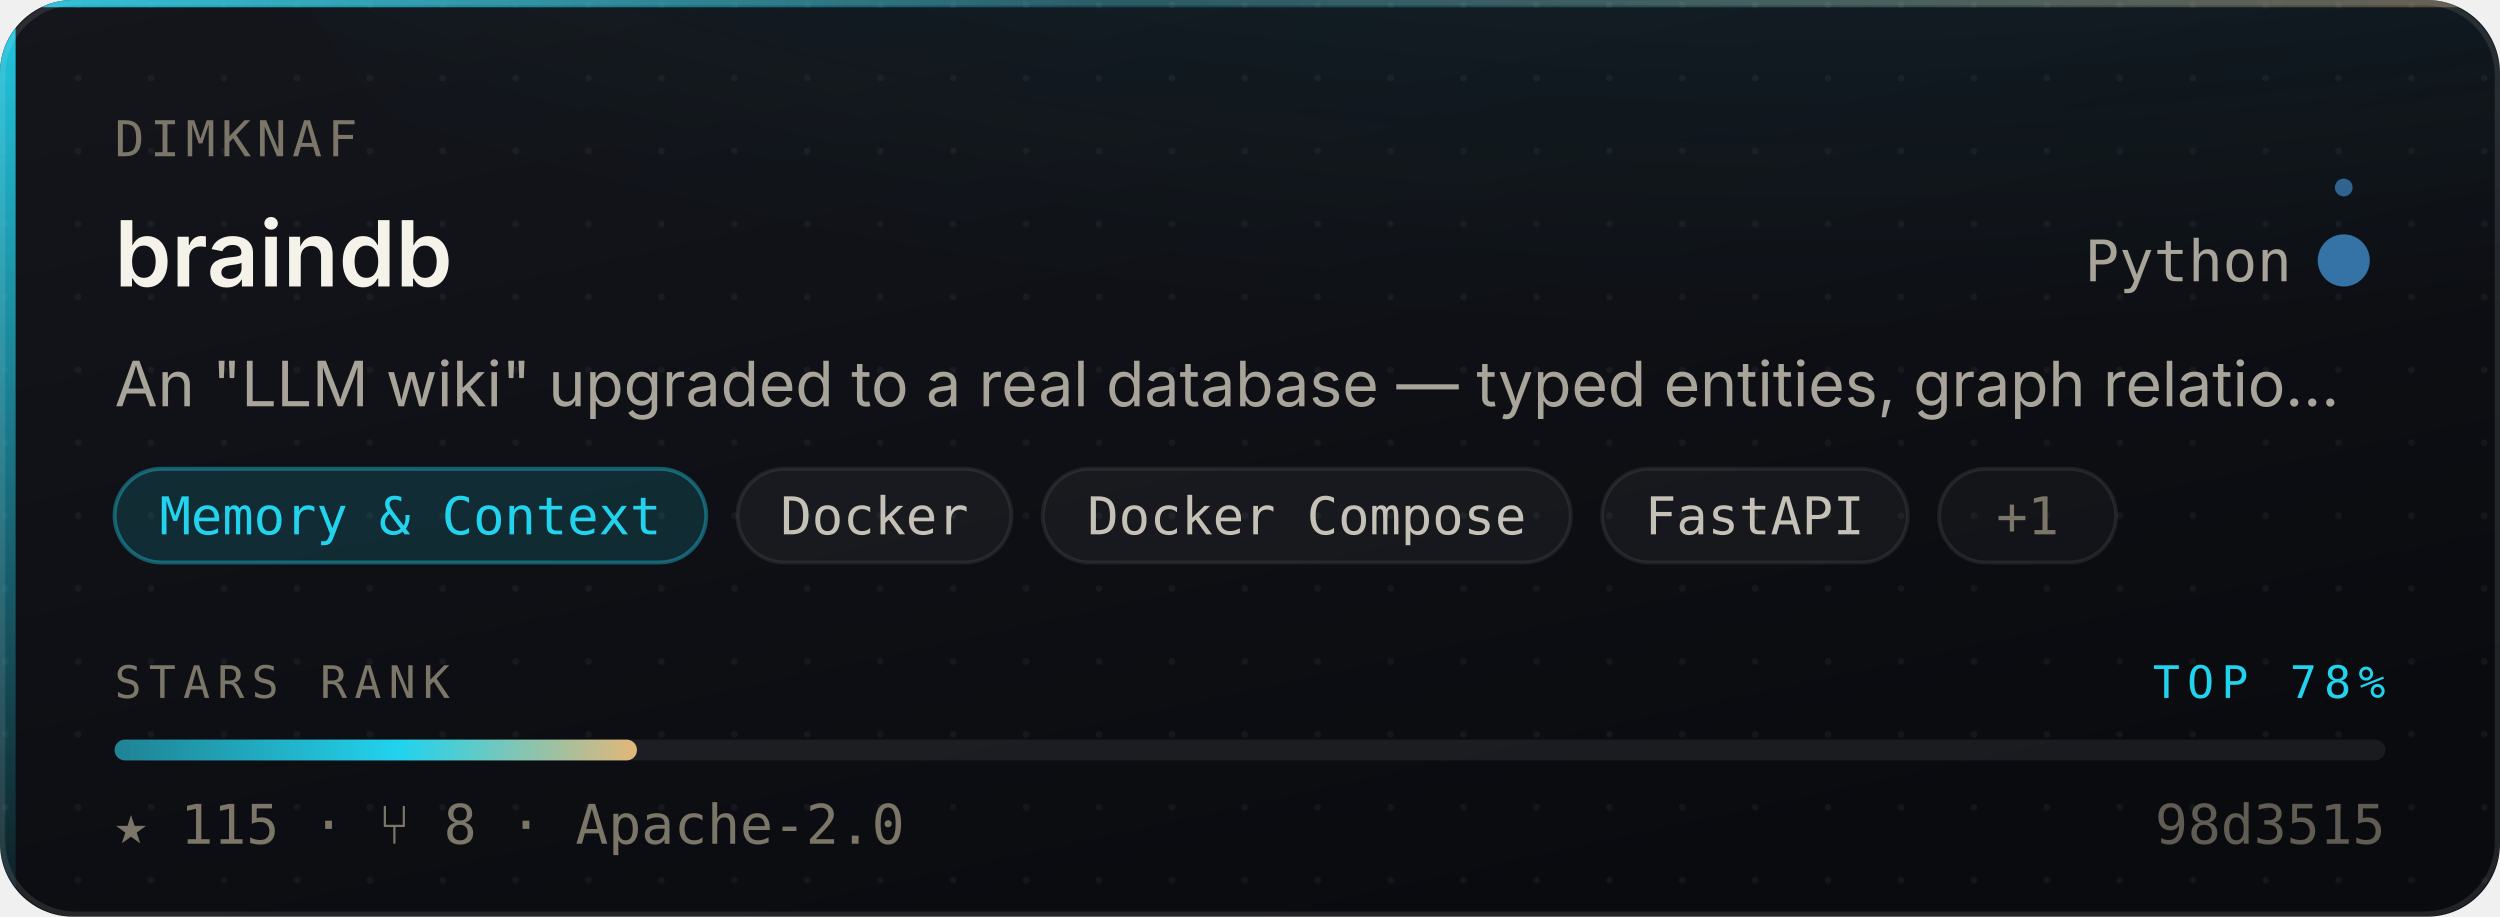
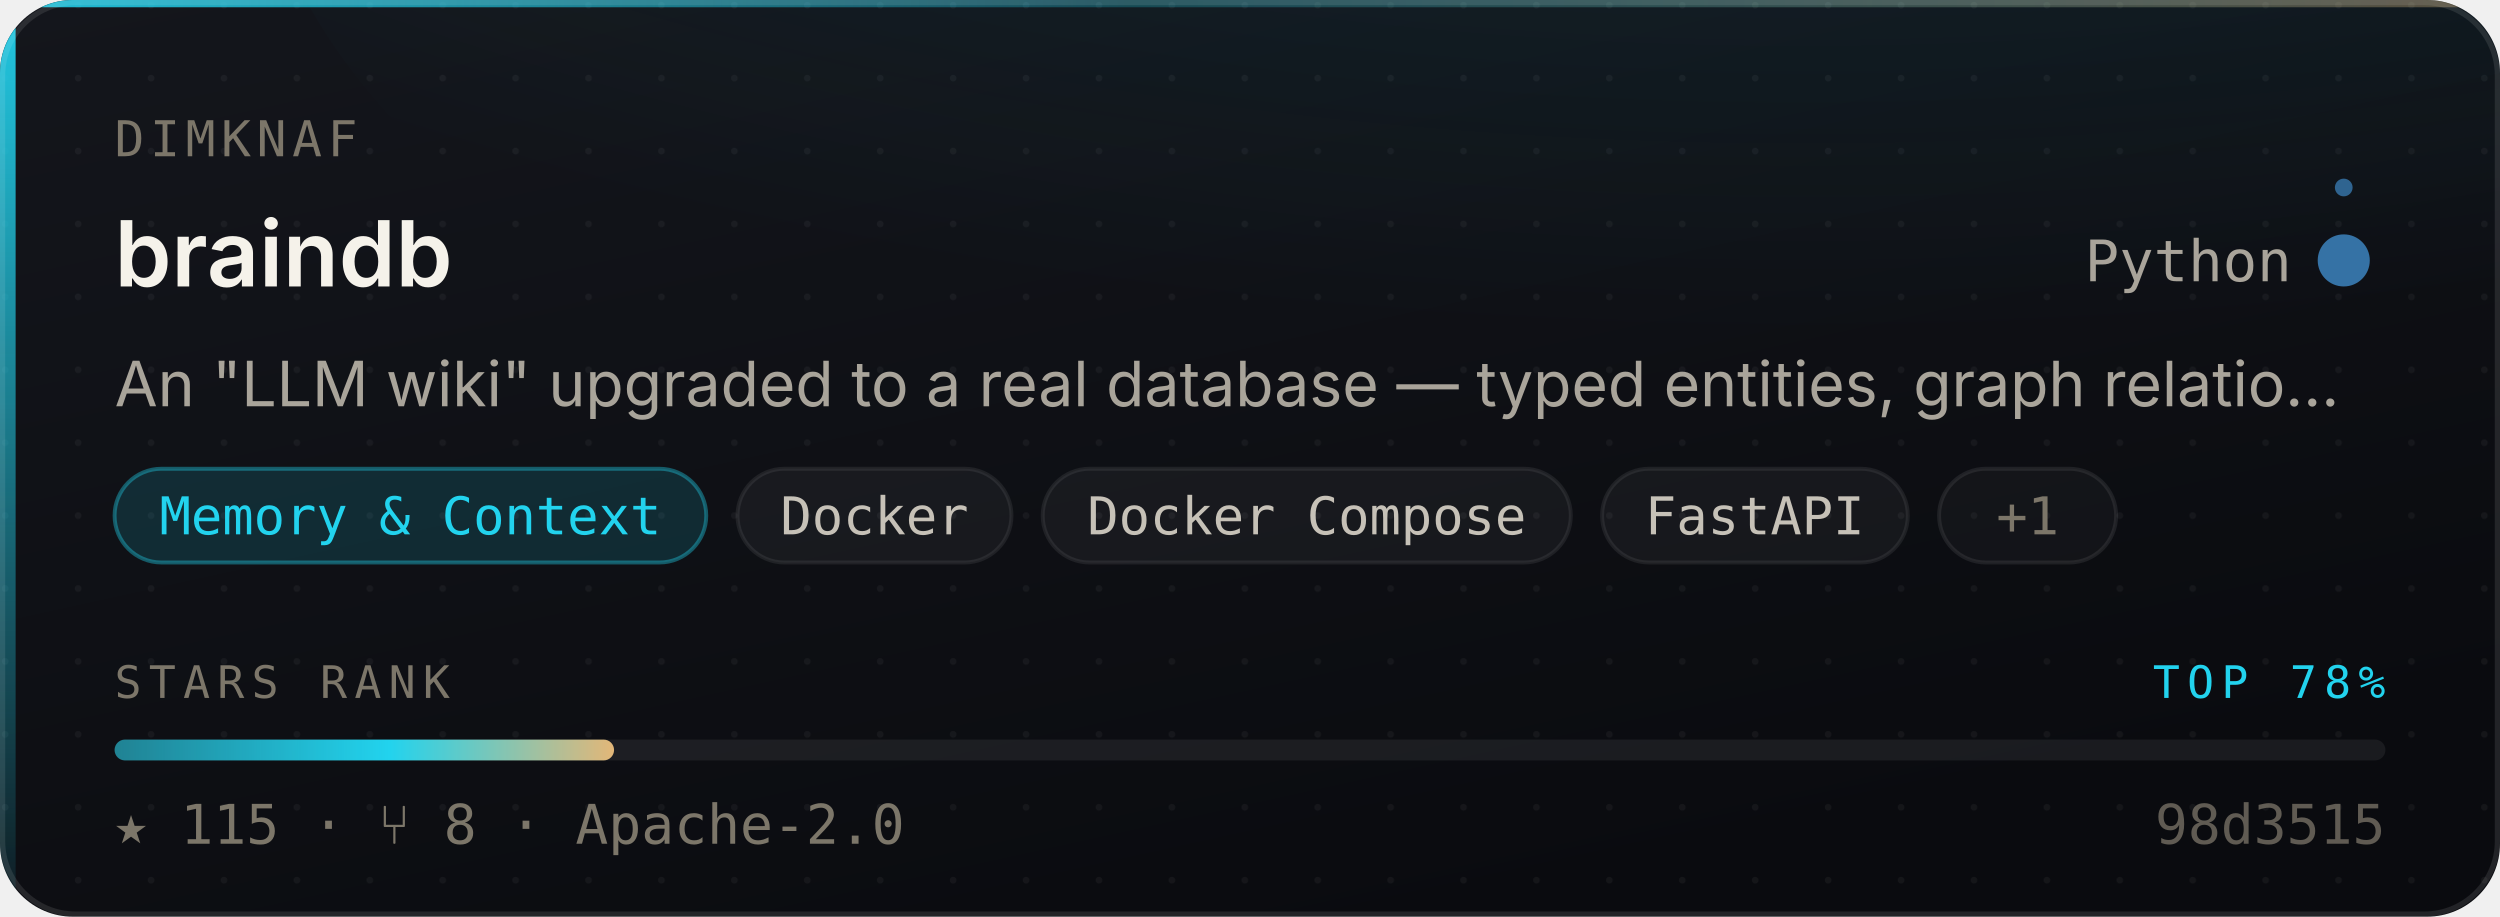
<svg xmlns="http://www.w3.org/2000/svg" width="480" height="176" viewBox="0 0 480 176" role="img" aria-label="dimknaf/braindb — Memory &amp; Context, 115 stars, top 78% of this corpus">
  <style>
    /* Motion is additive decoration. With reduced motion requested the whole
       motion layer is hidden and the card is still complete and correct. */
    @media (prefers-reduced-motion: reduce){ .mo{ display:none } }
  </style>
  <defs>
    <linearGradient id="surface" x1="0" y1="0" x2="0.6" y2="1">
      <stop offset="0" stop-color="#14161C" />
      <stop offset="1" stop-color="#0A0B0F" />
    </linearGradient>
    <linearGradient id="edge" x1="0" y1="0" x2="1" y2="0">
      <stop offset="0" stop-color="#22D3EE" stop-opacity="0.9" />
      <stop offset="0.45" stop-color="#22D3EE" stop-opacity="0.25" />
      <stop offset="1" stop-color="#E3B778" stop-opacity="0.35" />
    </linearGradient>
    <linearGradient id="rail" x1="0" y1="0" x2="0" y2="1">
      <stop offset="0" stop-color="#22D3EE" stop-opacity="0.95" />
      <stop offset="1" stop-color="#22D3EE" stop-opacity="0.06" />
    </linearGradient>
    <radialGradient id="glow" cx="0.5" cy="0" r="0.85">
      <stop offset="0" stop-color="#22D3EE" stop-opacity="0.20" />
      <stop offset="1" stop-color="#22D3EE" stop-opacity="0" />
    </radialGradient>
    <linearGradient id="sheen" x1="0" y1="0" x2="1" y2="0">
      <stop offset="0" stop-color="#ffffff" stop-opacity="0" />
      <stop offset="0.5" stop-color="#ffffff" stop-opacity="0.055" />
      <stop offset="1" stop-color="#ffffff" stop-opacity="0" />
    </linearGradient>
    <linearGradient id="rankFill" x1="0" y1="0" x2="1" y2="0">
      <stop offset="0" stop-color="rgba(34,211,238,0.55)" />
      <stop offset="0.55" stop-color="#22D3EE" />
      <stop offset="1" stop-color="#E3B778" />
    </linearGradient>
    <pattern id="dots" width="14" height="14" patternUnits="userSpaceOnUse">
      <circle cx="1" cy="1" r="0.65" fill="#ffffff" opacity="0.045" />
    </pattern>
    <clipPath id="frame">
      <rect x="0" y="0" width="480" height="176" rx="14" />
    </clipPath>
  </defs>
  <g clip-path="url(#frame)">
    <rect width="480" height="176" fill="url(#surface)" />
    <rect width="480" height="176" fill="url(#dots)" />
    <ellipse cx="345.6" cy="-40" rx="297.6" ry="150" fill="url(#glow)" />
    <rect x="0" y="0" width="3" height="176" fill="url(#rail)" />
    <rect x="0" y="0" width="480" height="1.4" fill="url(#edge)" />
  </g>
  <rect x="0.5" y="0.5" width="479" height="175" rx="14" fill="none" stroke="rgba(255,255,255,0.10)" stroke-width="1" />
  <g class="mo" clip-path="url(#frame)">
    <rect x="-150" y="0" width="130" height="176" fill="url(#sheen)">
      <animate attributeName="x" values="-150;500" dur="5.5s" repeatCount="indefinite" />
    </rect>
    <circle r="2.6" fill="#22D3EE" opacity="0">
      <animateMotion dur="3.4s" repeatCount="indefinite" calcMode="linear" keyPoints="0.04;0.96" keyTimes="0;1" path="M1.5 0 L1.5 176" />
      <animate attributeName="opacity" values="0;0.95;0.95;0" keyTimes="0;0.12;0.82;1" dur="3.4s" repeatCount="indefinite" />
    </circle>
  </g>
  <text x="22" y="30" font-size="9.5" letter-spacing="1.1" fill="#7C7669" font-family="ui-monospace,SFMono-Regular,'SF Mono',Menlo,monospace">DIMKNAF</text>
  <text x="22" y="55" font-size="17.5" font-weight="600" fill="#F5F2EA" font-family="-apple-system,BlinkMacSystemFont,'Segoe UI',Inter,Helvetica,Arial,sans-serif">braindb</text>
  <text x="440" y="54" font-size="11" fill="#A9A49A" text-anchor="end" font-family="ui-monospace,SFMono-Regular,'SF Mono',Menlo,monospace">Python</text>
  <circle cx="450" cy="50" r="4.5" fill="#3572A5" />
  <g class="mo">
    <g>
      <animateTransform attributeName="transform" type="rotate" from="0 450 50" to="360 450 50" dur="7s" repeatCount="indefinite" />
      <circle cx="450" cy="36" r="1.7" fill="#3572A5" opacity="0.85" />
    </g>
    <circle cx="450" cy="50" r="4.5" fill="none" stroke="#3572A5" stroke-width="1">
      <animate attributeName="r" values="4.5;11;4.5" dur="4s" repeatCount="indefinite" />
      <animate attributeName="stroke-opacity" values="0.5;0;0.5" dur="4s" repeatCount="indefinite" />
    </circle>
  </g>
  <text x="22" y="78" font-size="12" fill="#A9A49A" font-family="-apple-system,BlinkMacSystemFont,'Segoe UI',Inter,Helvetica,Arial,sans-serif">An "LLM wiki" upgraded to a real database — typed entities, graph relatio…</text>
  <rect x="22.0" y="90" width="113.6" height="18" rx="9" fill="rgba(34,211,238,0.14)" stroke="rgba(34,211,238,0.38)" stroke-width="0.75" />
  <text x="78.8" y="102.6" font-size="10" fill="#22D3EE" text-anchor="middle" font-family="ui-monospace,SFMono-Regular,'SF Mono',Menlo,monospace">Memory &amp; Context</text>
  <rect x="141.6" y="90" width="52.6" height="18" rx="9" fill="rgba(255,255,255,0.045)" stroke="rgba(255,255,255,0.075)" stroke-width="0.75" />
  <text x="167.9" y="102.6" font-size="10" fill="#C6C1B7" text-anchor="middle" font-family="ui-monospace,SFMono-Regular,'SF Mono',Menlo,monospace">Docker</text>
  <rect x="200.2" y="90" width="101.4" height="18" rx="9" fill="rgba(255,255,255,0.045)" stroke="rgba(255,255,255,0.075)" stroke-width="0.75" />
  <text x="250.9" y="102.6" font-size="10" fill="#C6C1B7" text-anchor="middle" font-family="ui-monospace,SFMono-Regular,'SF Mono',Menlo,monospace">Docker Compose</text>
  <rect x="307.6" y="90" width="58.7" height="18" rx="9" fill="rgba(255,255,255,0.045)" stroke="rgba(255,255,255,0.075)" stroke-width="0.75" />
  <text x="336.9" y="102.6" font-size="10" fill="#C6C1B7" text-anchor="middle" font-family="ui-monospace,SFMono-Regular,'SF Mono',Menlo,monospace">FastAPI</text>
  <rect x="372.3" y="90" width="34" height="18" rx="9" fill="rgba(255,255,255,0.03)" stroke="rgba(255,255,255,0.08)" stroke-width="0.75" />
  <text x="389.3" y="102.6" font-size="10" fill="#7C7669" text-anchor="middle" font-family="ui-monospace,SFMono-Regular,'SF Mono',Menlo,monospace">+1</text>
  <text x="22" y="134" font-size="8.6" letter-spacing="1.4" fill="#7C7669" font-family="ui-monospace,SFMono-Regular,'SF Mono',Menlo,monospace">STARS RANK</text>
  <text x="458" y="134" font-size="8.6" letter-spacing="1.4" fill="#22D3EE" text-anchor="end" font-family="ui-monospace,SFMono-Regular,'SF Mono',Menlo,monospace">TOP 78%</text>
  <rect x="22" y="142" width="436" height="4" rx="2" fill="rgba(255,255,255,0.07)" />
-   <rect x="22" y="142" width="100.3" height="4" rx="2" fill="url(#rankFill)">
-     <animate attributeName="width" from="0" to="100.3" dur="1.1s" fill="freeze" calcMode="spline" keySplines="0.16 1 0.3 1" keyTimes="0;1" />
+   <rect x="22" y="142" width="95.9" height="4" rx="2" fill="url(#rankFill)">
+     <animate attributeName="width" from="0" to="95.9" dur="1.1s" fill="freeze" calcMode="spline" keySplines="0.16 1 0.3 1" keyTimes="0;1" />
  </rect>
  <text x="22" y="162" font-size="10.5" fill="#7C7669" font-family="ui-monospace,SFMono-Regular,'SF Mono',Menlo,monospace">★ 115   ·   ⑂ 8   ·   Apache-2.0</text>
  <text x="458" y="162" font-size="10.5" fill="#7C7669" text-anchor="end" font-family="ui-monospace,SFMono-Regular,'SF Mono',Menlo,monospace" opacity="0.75">98d3515</text>
</svg>
